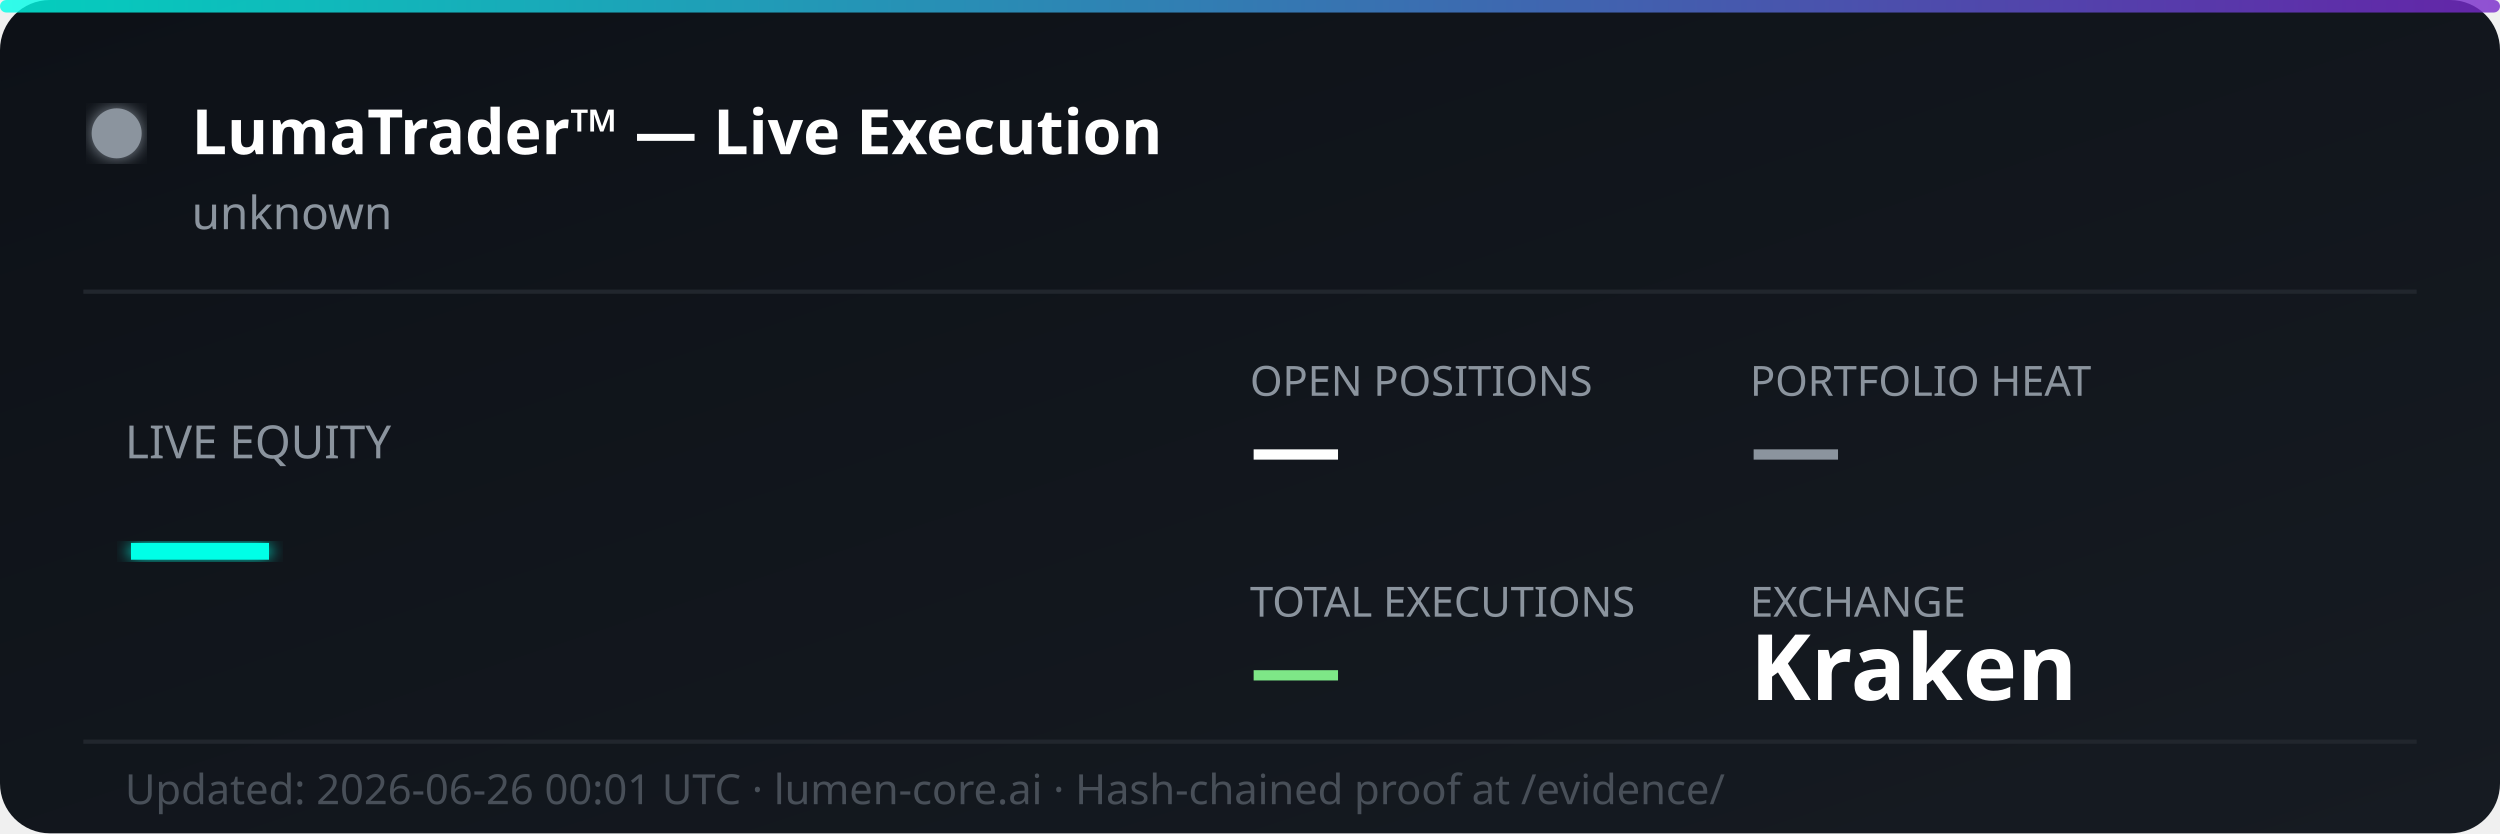
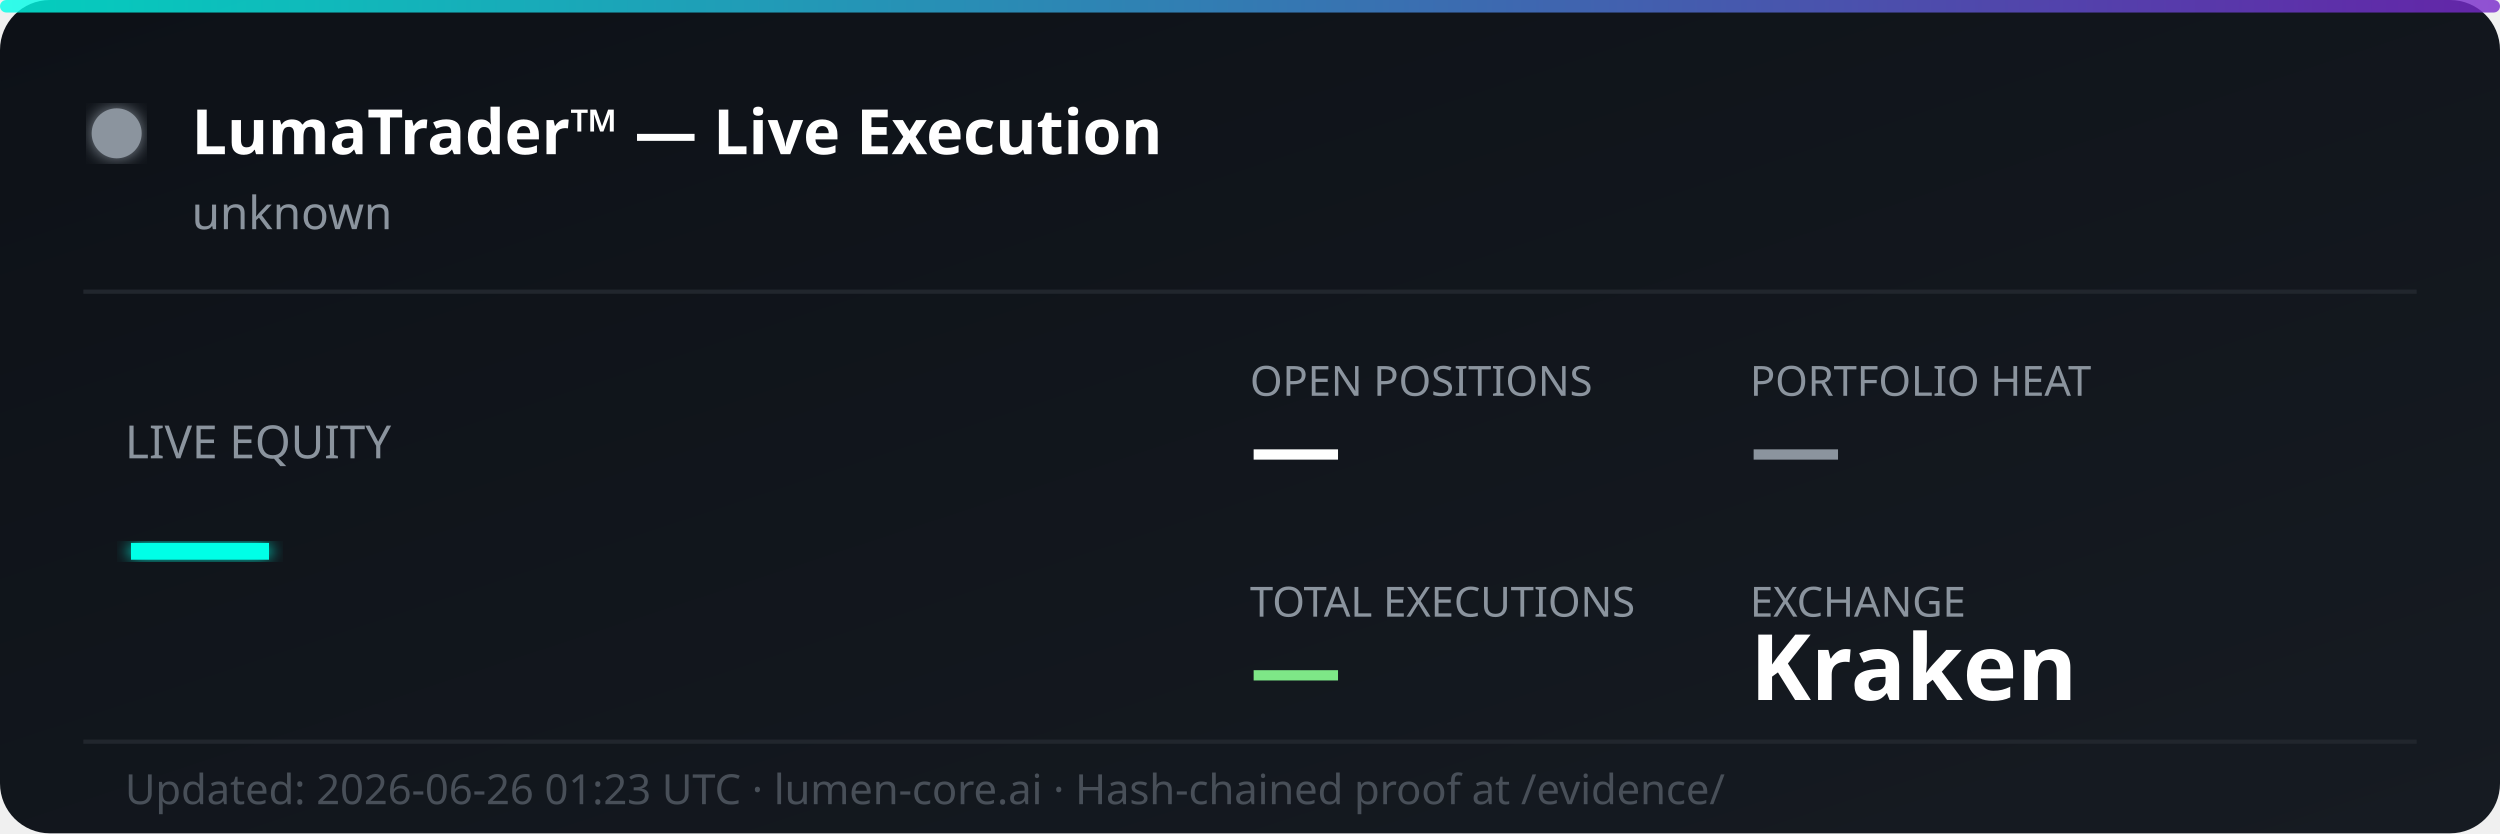
<svg xmlns="http://www.w3.org/2000/svg" width="600" height="200" viewBox="0 0 600 200" fill="none">
  <defs>
    <linearGradient id="bg" x1="0%" y1="0%" x2="100%" y2="100%">
      <stop offset="0%" style="stop-color:#0d1117;stop-opacity:1" />
      <stop offset="100%" style="stop-color:#161b22;stop-opacity:1" />
    </linearGradient>
    <linearGradient id="accent" x1="0%" y1="0%" x2="100%" y2="0%">
      <stop offset="0%" style="stop-color:#00ffe7;stop-opacity:0.8" />
      <stop offset="100%" style="stop-color:#7928ca;stop-opacity:0.8" />
    </linearGradient>
    <filter id="glow">
      <feGaussianBlur stdDeviation="2" result="coloredBlur" />
      <feMerge>
        <feMergeNode in="coloredBlur" />
        <feMergeNode in="SourceGraphic" />
      </feMerge>
    </filter>
  </defs>
  <rect width="600" height="200" rx="12" fill="url(#bg)" />
  <rect width="600" height="3" rx="1.5" fill="url(#accent)" />
  <circle cx="28" cy="32" r="6" fill="#8b949e" filter="url(#glow)">
    <animate attributeName="opacity" values="1;0.3;1" dur="2s" repeatCount="indefinite" />
  </circle>
  <text x="46" y="37" font-family="'Segoe UI', system-ui, sans-serif" font-size="15" font-weight="700" fill="#ffffff">LumaTrader™ — Live Execution</text>
  <text x="46" y="55" font-family="'Segoe UI', system-ui, sans-serif" font-size="11" fill="#8b949e">unknown</text>
  <line x1="20" y1="70" x2="580" y2="70" stroke="#21262d" stroke-width="1" />
  <text x="30" y="110" font-family="'Segoe UI', system-ui, sans-serif" font-size="11" fill="#8b949e">LIVE EQUITY</text>
  <text x="30" y="142" font-family="'Segoe UI', system-ui, sans-serif" font-size="36" font-weight="800" fill="#00ffe7" filter="url(#glow)">—</text>
  <text x="300" y="95" font-family="'Segoe UI', system-ui, sans-serif" font-size="10" fill="#8b949e">OPEN POSITIONS</text>
  <text x="300" y="115" font-family="'Segoe UI', system-ui, sans-serif" font-size="22" font-weight="700" fill="#ffffff">—</text>
  <text x="420" y="95" font-family="'Segoe UI', system-ui, sans-serif" font-size="10" fill="#8b949e">PORTFOLIO HEAT</text>
  <text x="420" y="115" font-family="'Segoe UI', system-ui, sans-serif" font-size="22" font-weight="700" fill="#8b949e">—</text>
  <text x="300" y="148" font-family="'Segoe UI', system-ui, sans-serif" font-size="10" fill="#8b949e">TOTAL EXECUTIONS</text>
  <text x="300" y="168" font-family="'Segoe UI', system-ui, sans-serif" font-size="22" font-weight="700" fill="#7ee787">—</text>
  <text x="420" y="148" font-family="'Segoe UI', system-ui, sans-serif" font-size="10" fill="#8b949e">EXCHANGE</text>
  <text x="420" y="168" font-family="'Segoe UI', system-ui, sans-serif" font-size="22" font-weight="700" fill="#ffffff">Kraken</text>
  <line x1="20" y1="178" x2="580" y2="178" stroke="#21262d" stroke-width="1" />
-   <text x="30" y="193" font-family="'Segoe UI', system-ui, sans-serif" font-size="10" fill="#484f58">Updated: 2026-06-26 00:01 UTC · lumen-core.ai · Hash-chained proof at /evidence/</text>
+   <text x="30" y="193" font-family="'Segoe UI', system-ui, sans-serif" font-size="10" fill="#484f58">Updated: 2026-06-26 01:23 UTC · lumen-core.ai · Hash-chained proof at /evidence/</text>
</svg>
